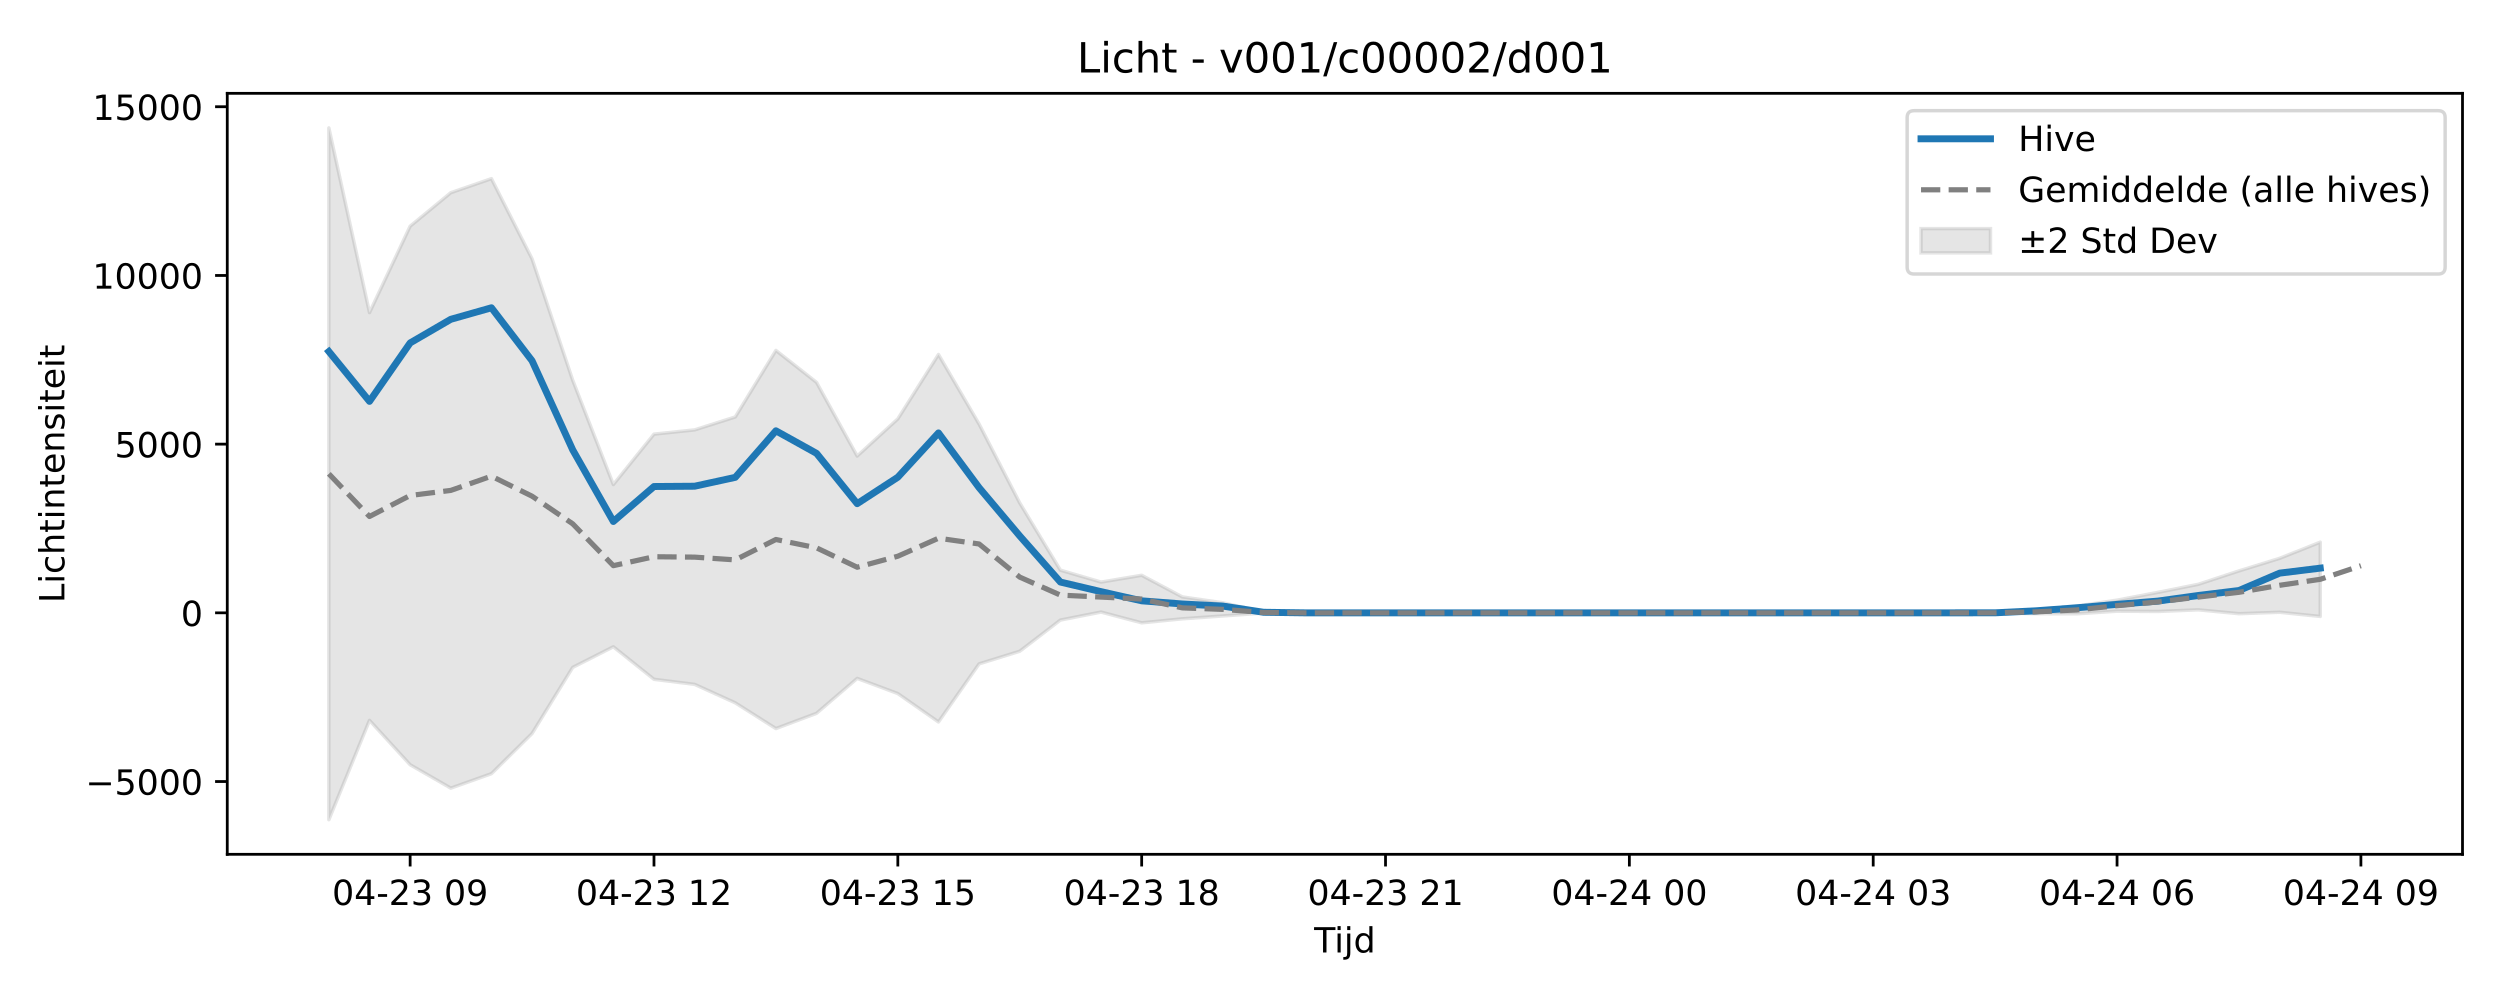
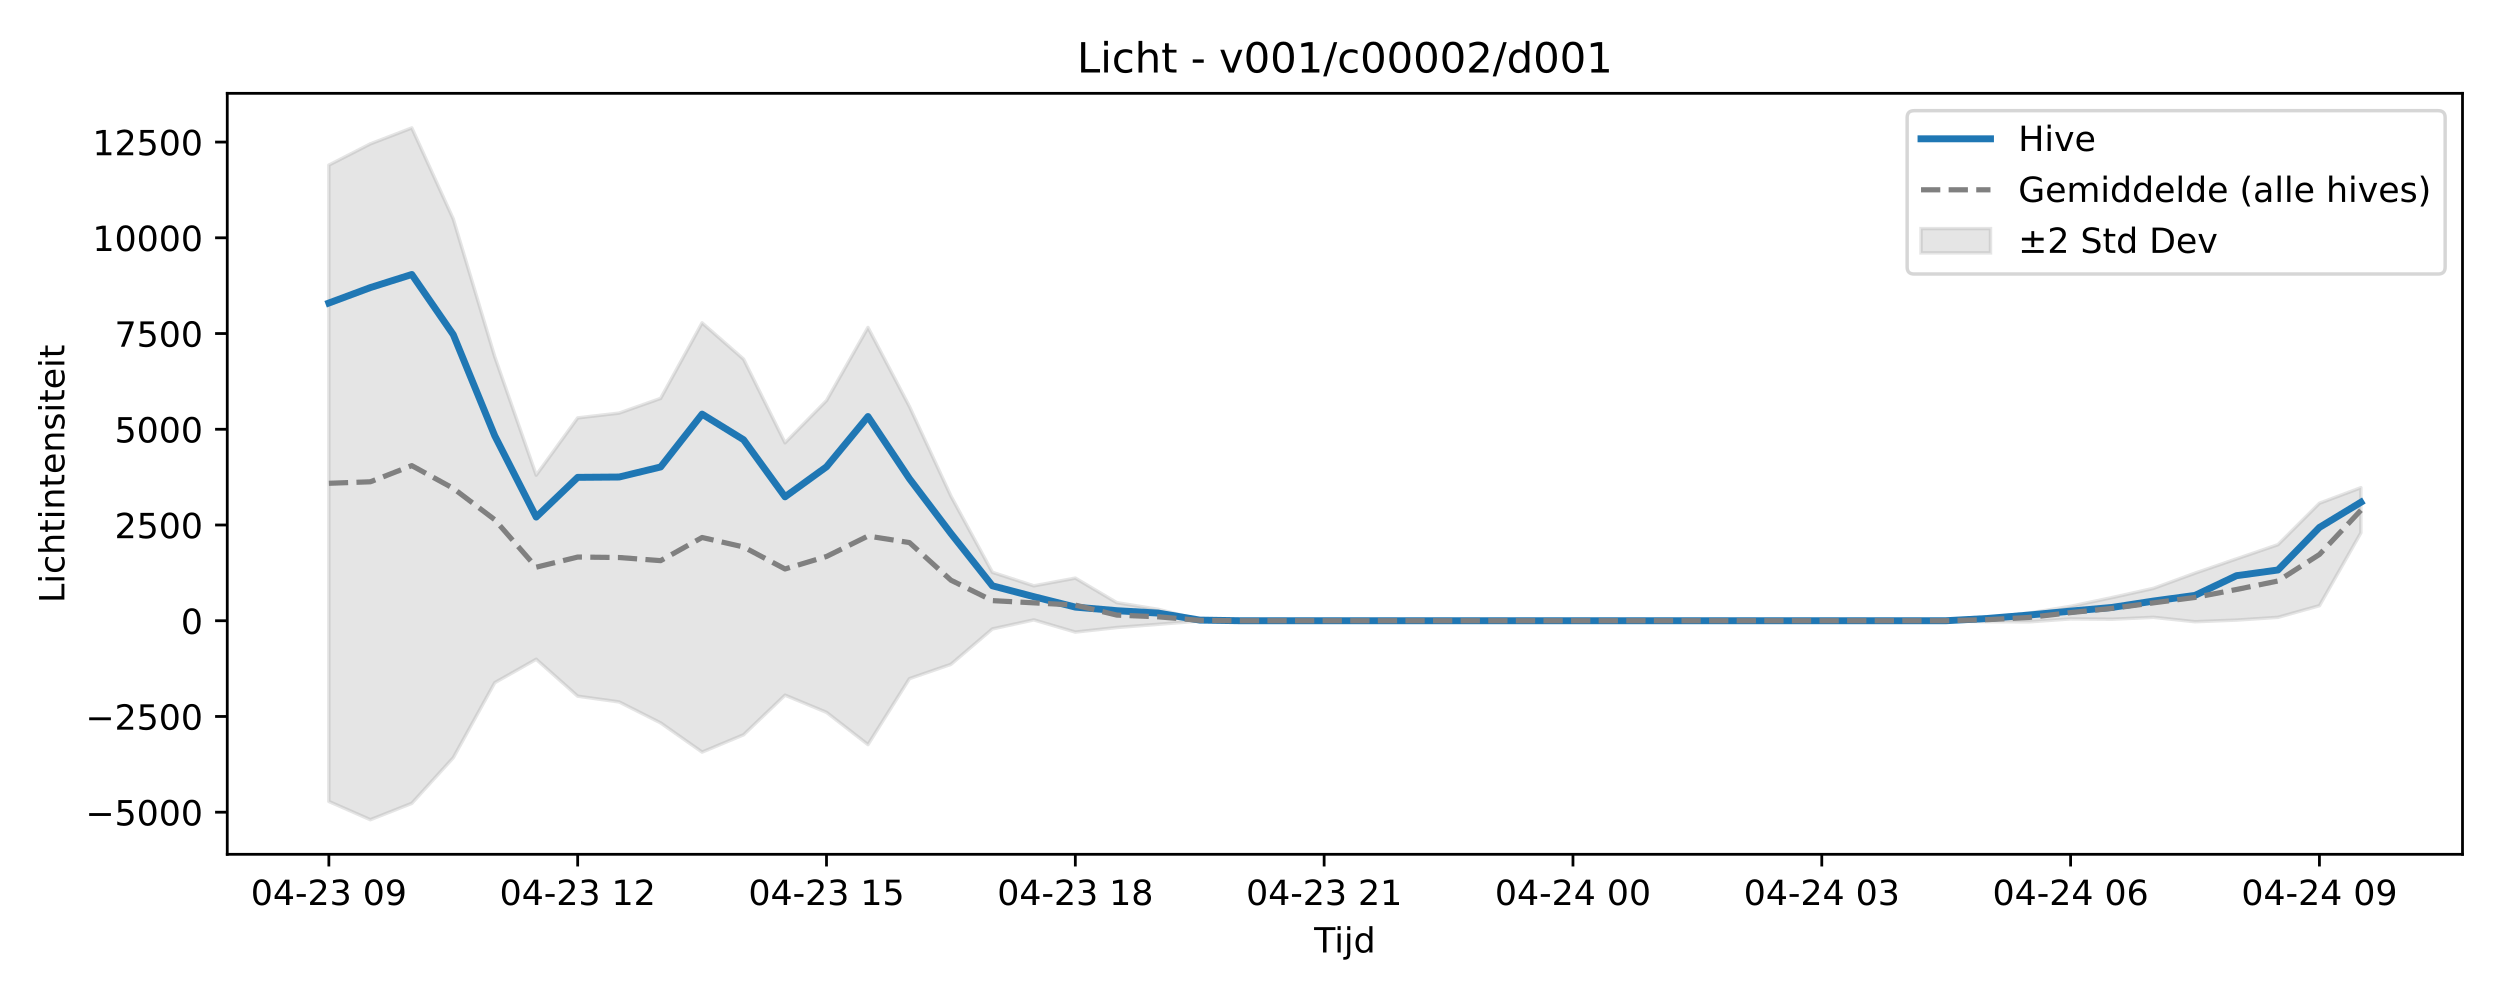
<svg xmlns="http://www.w3.org/2000/svg" xmlns:xlink="http://www.w3.org/1999/xlink" width="720pt" height="288pt" viewBox="0 0 720 288" version="1.1">
  <defs>
    <style type="text/css">*{stroke-linejoin: round; stroke-linecap: butt}</style>
  </defs>
  <g id="figure_1">
    <g id="patch_1">
      <path d="M 0 288  L 720 288  L 720 0  L 0 0  z " style="fill: #ffffff" />
    </g>
    <g id="axes_1">
      <g id="patch_2">
        <path d="M 65.45 246.04  L 709.2 246.04  L 709.2 26.88  L 65.45 26.88  z " style="fill: #ffffff" />
      </g>
      <g id="FillBetweenPolyCollection_1">
        <defs>
-           <path id="m4d428c2486" d="M 94.711 -251.158  L 94.711 -51.922  L 106.416 -80.536  L 118.12 -67.748  L 129.825 -61.015  L 141.53 -65.177  L 153.234 -76.749  L 164.939 -95.782  L 176.643 -101.728  L 188.348 -92.358  L 200.052 -90.897  L 211.757 -85.58  L 223.461 -78.174  L 235.166 -82.567  L 246.87 -92.62  L 258.575 -88.253  L 270.28 -80.075  L 281.984 -96.813  L 293.689 -100.443  L 305.393 -109.422  L 317.098 -111.722  L 328.802 -108.624  L 340.507 -109.78  L 352.211 -110.605  L 363.916 -111.427  L 375.62 -111.502  L 387.325 -111.502  L 399.03 -111.502  L 410.734 -111.502  L 422.439 -111.502  L 434.143 -111.502  L 445.848 -111.502  L 457.552 -111.502  L 469.257 -111.502  L 480.961 -111.502  L 492.666 -111.502  L 504.37 -111.502  L 516.075 -111.502  L 527.78 -111.502  L 539.484 -111.502  L 551.189 -111.502  L 562.893 -111.502  L 574.598 -111.488  L 586.302 -111.245  L 598.007 -111.216  L 609.711 -111.974  L 621.416 -111.889  L 633.12 -112.369  L 644.825 -111.251  L 656.53 -111.666  L 668.234 -110.459  L 668.234 -131.862  L 668.234 -131.862  L 656.53 -127.203  L 644.825 -123.579  L 633.12 -119.726  L 621.416 -117.389  L 609.711 -115.16  L 598.007 -113.452  L 586.302 -112.31  L 574.598 -111.538  L 562.893 -111.502  L 551.189 -111.502  L 539.484 -111.502  L 527.78 -111.502  L 516.075 -111.502  L 504.37 -111.502  L 492.666 -111.502  L 480.961 -111.502  L 469.257 -111.502  L 457.552 -111.502  L 445.848 -111.502  L 434.143 -111.502  L 422.439 -111.502  L 410.734 -111.502  L 399.03 -111.502  L 387.325 -111.502  L 375.62 -111.502  L 363.916 -111.773  L 352.211 -114.395  L 340.507 -116.093  L 328.802 -122.321  L 317.098 -120.363  L 305.393 -123.794  L 293.689 -143.143  L 281.984 -165.858  L 270.28 -185.913  L 258.575 -167.367  L 246.87 -156.656  L 235.166 -177.876  L 223.461 -187.079  L 211.757 -167.92  L 200.052 -164.195  L 188.348 -162.969  L 176.643 -148.45  L 164.939 -178.503  L 153.234 -213.445  L 141.53 -236.55  L 129.825 -232.506  L 118.12 -222.852  L 106.416 -197.965  L 94.711 -251.158  z " style="stroke: #808080; stroke-opacity: 0.2" />
+           <path id="md9d931f821" d="M 94.711 -240.447  L 94.711 -57.178  L 106.655 -51.922  L 118.598 -56.645  L 130.542 -69.78  L 142.485 -91.383  L 154.428 -98.131  L 166.372 -87.497  L 178.315 -85.838  L 190.259 -79.804  L 202.202 -71.398  L 214.146 -76.383  L 226.089 -87.794  L 238.032 -82.838  L 249.976 -73.555  L 261.919 -92.554  L 273.863 -96.673  L 285.806 -106.865  L 297.749 -109.475  L 309.693 -105.959  L 321.636 -107.27  L 333.58 -108.207  L 345.523 -109.14  L 357.466 -109.225  L 369.41 -109.225  L 381.353 -109.225  L 393.297 -109.225  L 405.24 -109.225  L 417.184 -109.225  L 429.127 -109.225  L 441.07 -109.225  L 453.014 -109.225  L 464.957 -109.225  L 476.901 -109.225  L 488.844 -109.225  L 500.787 -109.225  L 512.731 -109.225  L 524.674 -109.225  L 536.618 -109.225  L 548.561 -109.225  L 560.504 -109.21  L 572.448 -108.934  L 584.391 -108.901  L 596.335 -109.761  L 608.278 -109.665  L 620.222 -110.209  L 632.165 -108.941  L 644.108 -109.412  L 656.052 -110.211  L 667.995 -113.562  L 679.939 -134.564  L 679.939 -147.548  L 679.939 -147.548  L 667.995 -143.069  L 656.052 -131.138  L 644.108 -127.046  L 632.165 -122.933  L 620.222 -118.56  L 608.278 -115.908  L 596.335 -113.377  L 584.391 -111.439  L 572.448 -110.143  L 560.504 -109.266  L 548.561 -109.225  L 536.618 -109.225  L 524.674 -109.225  L 512.731 -109.225  L 500.787 -109.225  L 488.844 -109.225  L 476.901 -109.225  L 464.957 -109.225  L 453.014 -109.225  L 441.07 -109.225  L 429.127 -109.225  L 417.184 -109.225  L 405.24 -109.225  L 393.297 -109.225  L 381.353 -109.225  L 369.41 -109.225  L 357.466 -109.225  L 345.523 -109.533  L 333.58 -112.509  L 321.636 -114.437  L 309.693 -121.505  L 297.749 -119.283  L 285.806 -123.177  L 273.863 -145.139  L 261.919 -170.921  L 249.976 -193.685  L 238.032 -172.634  L 226.089 -160.476  L 214.146 -184.562  L 202.202 -195.007  L 190.259 -173.262  L 178.315 -169.033  L 166.372 -167.642  L 154.428 -151.162  L 142.485 -185.273  L 130.542 -224.934  L 118.598 -251.158  L 106.655 -246.569  L 94.711 -240.447  z " style="stroke: #808080; stroke-opacity: 0.2" />
        </defs>
-         <g clip-path="url(#p2f121d6488)">
-           <use xlink:href="#m4d428c2486" x="0" y="288" style="fill: #808080; fill-opacity: 0.2; stroke: #808080; stroke-opacity: 0.2" />
+         <g clip-path="url(#pba74702ab5)">
+           <use xlink:href="#md9d931f821" x="0" y="288" style="fill: #808080; fill-opacity: 0.2; stroke: #808080; stroke-opacity: 0.2" />
        </g>
      </g>
      <g id="matplotlib.axis_1">
        <g id="xtick_1">
          <g id="line2d_1">
            <defs>
-               <path id="mbdcbe20563" d="M 0 0  L 0 3.5  " style="stroke: #000000; stroke-width: 0.8" />
-             </defs>
-             <g>
-               <use xlink:href="#mbdcbe20563" x="118.12" y="246.04" style="stroke: #000000; stroke-width: 0.8" />
+               <path id="m880f5c2fbd" d="M 0 0  L 0 3.5  " style="stroke: #000000; stroke-width: 0.8" />
+             </defs>
+             <g>
+               <use xlink:href="#m880f5c2fbd" x="94.711" y="246.04" style="stroke: #000000; stroke-width: 0.8" />
            </g>
          </g>
          <g id="text_1">
-             <g transform="translate(95.63999 260.6384) scale(0.1 -0.1)">
+             <g transform="translate(72.2309 260.6384) scale(0.1 -0.1)">
              <defs>
                <path id="DejaVuSans-30" d="M 2034 4250  Q 1547 4250 1301 3770  Q 1056 3291 1056 2328  Q 1056 1369 1301 889  Q 1547 409 2034 409  Q 2525 409 2770 889  Q 3016 1369 3016 2328  Q 3016 3291 2770 3770  Q 2525 4250 2034 4250  z M 2034 4750  Q 2819 4750 3233 4129  Q 3647 3509 3647 2328  Q 3647 1150 3233 529  Q 2819 -91 2034 -91  Q 1250 -91 836 529  Q 422 1150 422 2328  Q 422 3509 836 4129  Q 1250 4750 2034 4750  z " transform="scale(0.015625)" />
                <path id="DejaVuSans-34" d="M 2419 4116  L 825 1625  L 2419 1625  L 2419 4116  z M 2253 4666  L 3047 4666  L 3047 1625  L 3713 1625  L 3713 1100  L 3047 1100  L 3047 0  L 2419 0  L 2419 1100  L 313 1100  L 313 1709  L 2253 4666  z " transform="scale(0.015625)" />
                <path id="DejaVuSans-2d" d="M 313 2009  L 1997 2009  L 1997 1497  L 313 1497  L 313 2009  z " transform="scale(0.015625)" />
                <path id="DejaVuSans-32" d="M 1228 531  L 3431 531  L 3431 0  L 469 0  L 469 531  Q 828 903 1448 1529  Q 2069 2156 2228 2338  Q 2531 2678 2651 2914  Q 2772 3150 2772 3378  Q 2772 3750 2511 3984  Q 2250 4219 1831 4219  Q 1534 4219 1204 4116  Q 875 4013 500 3803  L 500 4441  Q 881 4594 1212 4672  Q 1544 4750 1819 4750  Q 2544 4750 2975 4387  Q 3406 4025 3406 3419  Q 3406 3131 3298 2873  Q 3191 2616 2906 2266  Q 2828 2175 2409 1742  Q 1991 1309 1228 531  z " transform="scale(0.015625)" />
                <path id="DejaVuSans-33" d="M 2597 2516  Q 3050 2419 3304 2112  Q 3559 1806 3559 1356  Q 3559 666 3084 287  Q 2609 -91 1734 -91  Q 1441 -91 1130 -33  Q 819 25 488 141  L 488 750  Q 750 597 1062 519  Q 1375 441 1716 441  Q 2309 441 2620 675  Q 2931 909 2931 1356  Q 2931 1769 2642 2001  Q 2353 2234 1838 2234  L 1294 2234  L 1294 2753  L 1863 2753  Q 2328 2753 2575 2939  Q 2822 3125 2822 3475  Q 2822 3834 2567 4026  Q 2313 4219 1838 4219  Q 1578 4219 1281 4162  Q 984 4106 628 3988  L 628 4550  Q 988 4650 1302 4700  Q 1616 4750 1894 4750  Q 2613 4750 3031 4423  Q 3450 4097 3450 3541  Q 3450 3153 3228 2886  Q 3006 2619 2597 2516  z " transform="scale(0.015625)" />
                <path id="DejaVuSans-20" transform="scale(0.015625)" />
                <path id="DejaVuSans-39" d="M 703 97  L 703 672  Q 941 559 1184 500  Q 1428 441 1663 441  Q 2288 441 2617 861  Q 2947 1281 2994 2138  Q 2813 1869 2534 1725  Q 2256 1581 1919 1581  Q 1219 1581 811 2004  Q 403 2428 403 3163  Q 403 3881 828 4315  Q 1253 4750 1959 4750  Q 2769 4750 3195 4129  Q 3622 3509 3622 2328  Q 3622 1225 3098 567  Q 2575 -91 1691 -91  Q 1453 -91 1209 -44  Q 966 3 703 97  z M 1959 2075  Q 2384 2075 2632 2365  Q 2881 2656 2881 3163  Q 2881 3666 2632 3958  Q 2384 4250 1959 4250  Q 1534 4250 1286 3958  Q 1038 3666 1038 3163  Q 1038 2656 1286 2365  Q 1534 2075 1959 2075  z " transform="scale(0.015625)" />
              </defs>
              <use xlink:href="#DejaVuSans-30" />
              <use xlink:href="#DejaVuSans-34" transform="translate(63.62305 0)" />
              <use xlink:href="#DejaVuSans-2d" transform="translate(127.2461 0)" />
              <use xlink:href="#DejaVuSans-32" transform="translate(163.3301 0)" />
              <use xlink:href="#DejaVuSans-33" transform="translate(226.9531 0)" />
              <use xlink:href="#DejaVuSans-20" transform="translate(290.5762 0)" />
              <use xlink:href="#DejaVuSans-30" transform="translate(322.3633 0)" />
              <use xlink:href="#DejaVuSans-39" transform="translate(385.9863 0)" />
            </g>
          </g>
        </g>
        <g id="xtick_2">
          <g id="line2d_2">
            <g>
-               <use xlink:href="#mbdcbe20563" x="188.348" y="246.04" style="stroke: #000000; stroke-width: 0.8" />
+               <use xlink:href="#m880f5c2fbd" x="166.372" y="246.04" style="stroke: #000000; stroke-width: 0.8" />
            </g>
          </g>
          <g id="text_2">
-             <g transform="translate(165.8673 260.6384) scale(0.1 -0.1)">
+             <g transform="translate(143.8914 260.6384) scale(0.1 -0.1)">
              <defs>
                <path id="DejaVuSans-31" d="M 794 531  L 1825 531  L 1825 4091  L 703 3866  L 703 4441  L 1819 4666  L 2450 4666  L 2450 531  L 3481 531  L 3481 0  L 794 0  L 794 531  z " transform="scale(0.015625)" />
              </defs>
              <use xlink:href="#DejaVuSans-30" />
              <use xlink:href="#DejaVuSans-34" transform="translate(63.62305 0)" />
              <use xlink:href="#DejaVuSans-2d" transform="translate(127.2461 0)" />
              <use xlink:href="#DejaVuSans-32" transform="translate(163.3301 0)" />
              <use xlink:href="#DejaVuSans-33" transform="translate(226.9531 0)" />
              <use xlink:href="#DejaVuSans-20" transform="translate(290.5762 0)" />
              <use xlink:href="#DejaVuSans-31" transform="translate(322.3633 0)" />
              <use xlink:href="#DejaVuSans-32" transform="translate(385.9863 0)" />
            </g>
          </g>
        </g>
        <g id="xtick_3">
          <g id="line2d_3">
            <g>
-               <use xlink:href="#mbdcbe20563" x="258.575" y="246.04" style="stroke: #000000; stroke-width: 0.8" />
+               <use xlink:href="#m880f5c2fbd" x="238.032" y="246.04" style="stroke: #000000; stroke-width: 0.8" />
            </g>
          </g>
          <g id="text_3">
-             <g transform="translate(236.0945 260.6384) scale(0.1 -0.1)">
+             <g transform="translate(215.5519 260.6384) scale(0.1 -0.1)">
              <defs>
                <path id="DejaVuSans-35" d="M 691 4666  L 3169 4666  L 3169 4134  L 1269 4134  L 1269 2991  Q 1406 3038 1543 3061  Q 1681 3084 1819 3084  Q 2600 3084 3056 2656  Q 3513 2228 3513 1497  Q 3513 744 3044 326  Q 2575 -91 1722 -91  Q 1428 -91 1123 -41  Q 819 9 494 109  L 494 744  Q 775 591 1075 516  Q 1375 441 1709 441  Q 2250 441 2565 725  Q 2881 1009 2881 1497  Q 2881 1984 2565 2268  Q 2250 2553 1709 2553  Q 1456 2553 1204 2497  Q 953 2441 691 2322  L 691 4666  z " transform="scale(0.015625)" />
              </defs>
              <use xlink:href="#DejaVuSans-30" />
              <use xlink:href="#DejaVuSans-34" transform="translate(63.62305 0)" />
              <use xlink:href="#DejaVuSans-2d" transform="translate(127.2461 0)" />
              <use xlink:href="#DejaVuSans-32" transform="translate(163.3301 0)" />
              <use xlink:href="#DejaVuSans-33" transform="translate(226.9531 0)" />
              <use xlink:href="#DejaVuSans-20" transform="translate(290.5762 0)" />
              <use xlink:href="#DejaVuSans-31" transform="translate(322.3633 0)" />
              <use xlink:href="#DejaVuSans-35" transform="translate(385.9863 0)" />
            </g>
          </g>
        </g>
        <g id="xtick_4">
          <g id="line2d_4">
            <g>
-               <use xlink:href="#mbdcbe20563" x="328.802" y="246.04" style="stroke: #000000; stroke-width: 0.8" />
+               <use xlink:href="#m880f5c2fbd" x="309.693" y="246.04" style="stroke: #000000; stroke-width: 0.8" />
            </g>
          </g>
          <g id="text_4">
-             <g transform="translate(306.3218 260.6384) scale(0.1 -0.1)">
+             <g transform="translate(287.2123 260.6384) scale(0.1 -0.1)">
              <defs>
                <path id="DejaVuSans-38" d="M 2034 2216  Q 1584 2216 1326 1975  Q 1069 1734 1069 1313  Q 1069 891 1326 650  Q 1584 409 2034 409  Q 2484 409 2743 651  Q 3003 894 3003 1313  Q 3003 1734 2745 1975  Q 2488 2216 2034 2216  z M 1403 2484  Q 997 2584 770 2862  Q 544 3141 544 3541  Q 544 4100 942 4425  Q 1341 4750 2034 4750  Q 2731 4750 3128 4425  Q 3525 4100 3525 3541  Q 3525 3141 3298 2862  Q 3072 2584 2669 2484  Q 3125 2378 3379 2068  Q 3634 1759 3634 1313  Q 3634 634 3220 271  Q 2806 -91 2034 -91  Q 1263 -91 848 271  Q 434 634 434 1313  Q 434 1759 690 2068  Q 947 2378 1403 2484  z M 1172 3481  Q 1172 3119 1398 2916  Q 1625 2713 2034 2713  Q 2441 2713 2670 2916  Q 2900 3119 2900 3481  Q 2900 3844 2670 4047  Q 2441 4250 2034 4250  Q 1625 4250 1398 4047  Q 1172 3844 1172 3481  z " transform="scale(0.015625)" />
              </defs>
              <use xlink:href="#DejaVuSans-30" />
              <use xlink:href="#DejaVuSans-34" transform="translate(63.62305 0)" />
              <use xlink:href="#DejaVuSans-2d" transform="translate(127.2461 0)" />
              <use xlink:href="#DejaVuSans-32" transform="translate(163.3301 0)" />
              <use xlink:href="#DejaVuSans-33" transform="translate(226.9531 0)" />
              <use xlink:href="#DejaVuSans-20" transform="translate(290.5762 0)" />
              <use xlink:href="#DejaVuSans-31" transform="translate(322.3633 0)" />
              <use xlink:href="#DejaVuSans-38" transform="translate(385.9863 0)" />
            </g>
          </g>
        </g>
        <g id="xtick_5">
          <g id="line2d_5">
            <g>
-               <use xlink:href="#mbdcbe20563" x="399.03" y="246.04" style="stroke: #000000; stroke-width: 0.8" />
+               <use xlink:href="#m880f5c2fbd" x="381.353" y="246.04" style="stroke: #000000; stroke-width: 0.8" />
            </g>
          </g>
          <g id="text_5">
-             <g transform="translate(376.5491 260.6384) scale(0.1 -0.1)">
+             <g transform="translate(358.8728 260.6384) scale(0.1 -0.1)">
              <use xlink:href="#DejaVuSans-30" />
              <use xlink:href="#DejaVuSans-34" transform="translate(63.62305 0)" />
              <use xlink:href="#DejaVuSans-2d" transform="translate(127.2461 0)" />
              <use xlink:href="#DejaVuSans-32" transform="translate(163.3301 0)" />
              <use xlink:href="#DejaVuSans-33" transform="translate(226.9531 0)" />
              <use xlink:href="#DejaVuSans-20" transform="translate(290.5762 0)" />
              <use xlink:href="#DejaVuSans-32" transform="translate(322.3633 0)" />
              <use xlink:href="#DejaVuSans-31" transform="translate(385.9863 0)" />
            </g>
          </g>
        </g>
        <g id="xtick_6">
          <g id="line2d_6">
            <g>
-               <use xlink:href="#mbdcbe20563" x="469.257" y="246.04" style="stroke: #000000; stroke-width: 0.8" />
+               <use xlink:href="#m880f5c2fbd" x="453.014" y="246.04" style="stroke: #000000; stroke-width: 0.8" />
            </g>
          </g>
          <g id="text_6">
-             <g transform="translate(446.7763 260.6384) scale(0.1 -0.1)">
+             <g transform="translate(430.5333 260.6384) scale(0.1 -0.1)">
              <use xlink:href="#DejaVuSans-30" />
              <use xlink:href="#DejaVuSans-34" transform="translate(63.62305 0)" />
              <use xlink:href="#DejaVuSans-2d" transform="translate(127.2461 0)" />
              <use xlink:href="#DejaVuSans-32" transform="translate(163.3301 0)" />
              <use xlink:href="#DejaVuSans-34" transform="translate(226.9531 0)" />
              <use xlink:href="#DejaVuSans-20" transform="translate(290.5762 0)" />
              <use xlink:href="#DejaVuSans-30" transform="translate(322.3633 0)" />
              <use xlink:href="#DejaVuSans-30" transform="translate(385.9863 0)" />
            </g>
          </g>
        </g>
        <g id="xtick_7">
          <g id="line2d_7">
            <g>
-               <use xlink:href="#mbdcbe20563" x="539.484" y="246.04" style="stroke: #000000; stroke-width: 0.8" />
+               <use xlink:href="#m880f5c2fbd" x="524.674" y="246.04" style="stroke: #000000; stroke-width: 0.8" />
            </g>
          </g>
          <g id="text_7">
-             <g transform="translate(517.0036 260.6384) scale(0.1 -0.1)">
+             <g transform="translate(502.1938 260.6384) scale(0.1 -0.1)">
              <use xlink:href="#DejaVuSans-30" />
              <use xlink:href="#DejaVuSans-34" transform="translate(63.62305 0)" />
              <use xlink:href="#DejaVuSans-2d" transform="translate(127.2461 0)" />
              <use xlink:href="#DejaVuSans-32" transform="translate(163.3301 0)" />
              <use xlink:href="#DejaVuSans-34" transform="translate(226.9531 0)" />
              <use xlink:href="#DejaVuSans-20" transform="translate(290.5762 0)" />
              <use xlink:href="#DejaVuSans-30" transform="translate(322.3633 0)" />
              <use xlink:href="#DejaVuSans-33" transform="translate(385.9863 0)" />
            </g>
          </g>
        </g>
        <g id="xtick_8">
          <g id="line2d_8">
            <g>
-               <use xlink:href="#mbdcbe20563" x="609.711" y="246.04" style="stroke: #000000; stroke-width: 0.8" />
+               <use xlink:href="#m880f5c2fbd" x="596.335" y="246.04" style="stroke: #000000; stroke-width: 0.8" />
            </g>
          </g>
          <g id="text_8">
-             <g transform="translate(587.2309 260.6384) scale(0.1 -0.1)">
+             <g transform="translate(573.8543 260.6384) scale(0.1 -0.1)">
              <defs>
                <path id="DejaVuSans-36" d="M 2113 2584  Q 1688 2584 1439 2293  Q 1191 2003 1191 1497  Q 1191 994 1439 701  Q 1688 409 2113 409  Q 2538 409 2786 701  Q 3034 994 3034 1497  Q 3034 2003 2786 2293  Q 2538 2584 2113 2584  z M 3366 4563  L 3366 3988  Q 3128 4100 2886 4159  Q 2644 4219 2406 4219  Q 1781 4219 1451 3797  Q 1122 3375 1075 2522  Q 1259 2794 1537 2939  Q 1816 3084 2150 3084  Q 2853 3084 3261 2657  Q 3669 2231 3669 1497  Q 3669 778 3244 343  Q 2819 -91 2113 -91  Q 1303 -91 875 529  Q 447 1150 447 2328  Q 447 3434 972 4092  Q 1497 4750 2381 4750  Q 2619 4750 2861 4703  Q 3103 4656 3366 4563  z " transform="scale(0.015625)" />
              </defs>
              <use xlink:href="#DejaVuSans-30" />
              <use xlink:href="#DejaVuSans-34" transform="translate(63.62305 0)" />
              <use xlink:href="#DejaVuSans-2d" transform="translate(127.2461 0)" />
              <use xlink:href="#DejaVuSans-32" transform="translate(163.3301 0)" />
              <use xlink:href="#DejaVuSans-34" transform="translate(226.9531 0)" />
              <use xlink:href="#DejaVuSans-20" transform="translate(290.5762 0)" />
              <use xlink:href="#DejaVuSans-30" transform="translate(322.3633 0)" />
              <use xlink:href="#DejaVuSans-36" transform="translate(385.9863 0)" />
            </g>
          </g>
        </g>
        <g id="xtick_9">
          <g id="line2d_9">
            <g>
-               <use xlink:href="#mbdcbe20563" x="679.939" y="246.04" style="stroke: #000000; stroke-width: 0.8" />
+               <use xlink:href="#m880f5c2fbd" x="667.995" y="246.04" style="stroke: #000000; stroke-width: 0.8" />
            </g>
          </g>
          <g id="text_9">
-             <g transform="translate(657.4582 260.6384) scale(0.1 -0.1)">
+             <g transform="translate(645.5148 260.6384) scale(0.1 -0.1)">
              <use xlink:href="#DejaVuSans-30" />
              <use xlink:href="#DejaVuSans-34" transform="translate(63.62305 0)" />
              <use xlink:href="#DejaVuSans-2d" transform="translate(127.2461 0)" />
              <use xlink:href="#DejaVuSans-32" transform="translate(163.3301 0)" />
              <use xlink:href="#DejaVuSans-34" transform="translate(226.9531 0)" />
              <use xlink:href="#DejaVuSans-20" transform="translate(290.5762 0)" />
              <use xlink:href="#DejaVuSans-30" transform="translate(322.3633 0)" />
              <use xlink:href="#DejaVuSans-39" transform="translate(385.9863 0)" />
            </g>
          </g>
        </g>
        <g id="text_10">
          <g transform="translate(378.475 274.3166) scale(0.1 -0.1)">
            <defs>
              <path id="DejaVuSans-54" d="M -19 4666  L 3928 4666  L 3928 4134  L 2272 4134  L 2272 0  L 1638 0  L 1638 4134  L -19 4134  L -19 4666  z " transform="scale(0.015625)" />
              <path id="DejaVuSans-69" d="M 603 3500  L 1178 3500  L 1178 0  L 603 0  L 603 3500  z M 603 4863  L 1178 4863  L 1178 4134  L 603 4134  L 603 4863  z " transform="scale(0.015625)" />
              <path id="DejaVuSans-6a" d="M 603 3500  L 1178 3500  L 1178 -63  Q 1178 -731 923 -1031  Q 669 -1331 103 -1331  L -116 -1331  L -116 -844  L 38 -844  Q 366 -844 484 -692  Q 603 -541 603 -63  L 603 3500  z M 603 4863  L 1178 4863  L 1178 4134  L 603 4134  L 603 4863  z " transform="scale(0.015625)" />
              <path id="DejaVuSans-64" d="M 2906 2969  L 2906 4863  L 3481 4863  L 3481 0  L 2906 0  L 2906 525  Q 2725 213 2448 61  Q 2172 -91 1784 -91  Q 1150 -91 751 415  Q 353 922 353 1747  Q 353 2572 751 3078  Q 1150 3584 1784 3584  Q 2172 3584 2448 3432  Q 2725 3281 2906 2969  z M 947 1747  Q 947 1113 1208 752  Q 1469 391 1925 391  Q 2381 391 2643 752  Q 2906 1113 2906 1747  Q 2906 2381 2643 2742  Q 2381 3103 1925 3103  Q 1469 3103 1208 2742  Q 947 2381 947 1747  z " transform="scale(0.015625)" />
            </defs>
            <use xlink:href="#DejaVuSans-54" />
            <use xlink:href="#DejaVuSans-69" transform="translate(57.95898 0)" />
            <use xlink:href="#DejaVuSans-6a" transform="translate(85.74219 0)" />
            <use xlink:href="#DejaVuSans-64" transform="translate(113.5254 0)" />
          </g>
        </g>
      </g>
      <g id="matplotlib.axis_2">
        <g id="ytick_1">
          <g id="line2d_10">
            <defs>
-               <path id="m14e5604bc3" d="M 0 0  L -3.5 0  " style="stroke: #000000; stroke-width: 0.8" />
-             </defs>
-             <g>
-               <use xlink:href="#m14e5604bc3" x="65.45" y="225.083" style="stroke: #000000; stroke-width: 0.8" />
+               <path id="me4f932411f" d="M 0 0  L -3.5 0  " style="stroke: #000000; stroke-width: 0.8" />
+             </defs>
+             <g>
+               <use xlink:href="#me4f932411f" x="65.45" y="233.92" style="stroke: #000000; stroke-width: 0.8" />
            </g>
          </g>
          <g id="text_11">
-             <g transform="translate(24.62031 228.8824) scale(0.1 -0.1)">
+             <g transform="translate(24.62031 237.7193) scale(0.1 -0.1)">
              <defs>
                <path id="DejaVuSans-2212" d="M 678 2272  L 4684 2272  L 4684 1741  L 678 1741  L 678 2272  z " transform="scale(0.015625)" />
              </defs>
              <use xlink:href="#DejaVuSans-2212" />
              <use xlink:href="#DejaVuSans-35" transform="translate(83.78906 0)" />
              <use xlink:href="#DejaVuSans-30" transform="translate(147.4121 0)" />
              <use xlink:href="#DejaVuSans-30" transform="translate(211.0352 0)" />
              <use xlink:href="#DejaVuSans-30" transform="translate(274.6582 0)" />
            </g>
          </g>
        </g>
        <g id="ytick_2">
          <g id="line2d_11">
            <g>
-               <use xlink:href="#m14e5604bc3" x="65.45" y="176.498" style="stroke: #000000; stroke-width: 0.8" />
+               <use xlink:href="#me4f932411f" x="65.45" y="206.347" style="stroke: #000000; stroke-width: 0.8" />
            </g>
          </g>
          <g id="text_12">
-             <g transform="translate(52.0875 180.2973) scale(0.1 -0.1)">
-               <use xlink:href="#DejaVuSans-30" />
+             <g transform="translate(24.62031 210.1465) scale(0.1 -0.1)">
+               <use xlink:href="#DejaVuSans-2212" />
+               <use xlink:href="#DejaVuSans-32" transform="translate(83.78906 0)" />
+               <use xlink:href="#DejaVuSans-35" transform="translate(147.4121 0)" />
+               <use xlink:href="#DejaVuSans-30" transform="translate(211.0352 0)" />
+               <use xlink:href="#DejaVuSans-30" transform="translate(274.6582 0)" />
            </g>
          </g>
        </g>
        <g id="ytick_3">
          <g id="line2d_12">
            <g>
-               <use xlink:href="#m14e5604bc3" x="65.45" y="127.913" style="stroke: #000000; stroke-width: 0.8" />
+               <use xlink:href="#me4f932411f" x="65.45" y="178.775" style="stroke: #000000; stroke-width: 0.8" />
            </g>
          </g>
          <g id="text_13">
-             <g transform="translate(33 131.7121) scale(0.1 -0.1)">
+             <g transform="translate(52.0875 182.5737) scale(0.1 -0.1)">
+               <use xlink:href="#DejaVuSans-30" />
+             </g>
+           </g>
+         </g>
+         <g id="ytick_4">
+           <g id="line2d_13">
+             <g>
+               <use xlink:href="#me4f932411f" x="65.45" y="151.202" style="stroke: #000000; stroke-width: 0.8" />
+             </g>
+           </g>
+           <g id="text_14">
+             <g transform="translate(33 155.001) scale(0.1 -0.1)">
+               <use xlink:href="#DejaVuSans-32" />
+               <use xlink:href="#DejaVuSans-35" transform="translate(63.62305 0)" />
+               <use xlink:href="#DejaVuSans-30" transform="translate(127.2461 0)" />
+               <use xlink:href="#DejaVuSans-30" transform="translate(190.8691 0)" />
+             </g>
+           </g>
+         </g>
+         <g id="ytick_5">
+           <g id="line2d_14">
+             <g>
+               <use xlink:href="#me4f932411f" x="65.45" y="123.629" style="stroke: #000000; stroke-width: 0.8" />
+             </g>
+           </g>
+           <g id="text_15">
+             <g transform="translate(33 127.4282) scale(0.1 -0.1)">
              <use xlink:href="#DejaVuSans-35" />
              <use xlink:href="#DejaVuSans-30" transform="translate(63.62305 0)" />
              <use xlink:href="#DejaVuSans-30" transform="translate(127.2461 0)" />
              <use xlink:href="#DejaVuSans-30" transform="translate(190.8691 0)" />
            </g>
          </g>
        </g>
-         <g id="ytick_4">
-           <g id="line2d_13">
-             <g>
-               <use xlink:href="#m14e5604bc3" x="65.45" y="79.328" style="stroke: #000000; stroke-width: 0.8" />
-             </g>
-           </g>
-           <g id="text_14">
-             <g transform="translate(26.6375 83.12697) scale(0.1 -0.1)">
+         <g id="ytick_6">
+           <g id="line2d_15">
+             <g>
+               <use xlink:href="#me4f932411f" x="65.45" y="96.056" style="stroke: #000000; stroke-width: 0.8" />
+             </g>
+           </g>
+           <g id="text_16">
+             <g transform="translate(33 99.85543) scale(0.1 -0.1)">
+               <defs>
+                 <path id="DejaVuSans-37" d="M 525 4666  L 3525 4666  L 3525 4397  L 1831 0  L 1172 0  L 2766 4134  L 525 4134  L 525 4666  z " transform="scale(0.015625)" />
+               </defs>
+               <use xlink:href="#DejaVuSans-37" />
+               <use xlink:href="#DejaVuSans-35" transform="translate(63.62305 0)" />
+               <use xlink:href="#DejaVuSans-30" transform="translate(127.2461 0)" />
+               <use xlink:href="#DejaVuSans-30" transform="translate(190.8691 0)" />
+             </g>
+           </g>
+         </g>
+         <g id="ytick_7">
+           <g id="line2d_16">
+             <g>
+               <use xlink:href="#me4f932411f" x="65.45" y="68.483" style="stroke: #000000; stroke-width: 0.8" />
+             </g>
+           </g>
+           <g id="text_17">
+             <g transform="translate(26.6375 72.28266) scale(0.1 -0.1)">
              <use xlink:href="#DejaVuSans-31" />
              <use xlink:href="#DejaVuSans-30" transform="translate(63.62305 0)" />
              <use xlink:href="#DejaVuSans-30" transform="translate(127.2461 0)" />
              <use xlink:href="#DejaVuSans-30" transform="translate(190.8691 0)" />
              <use xlink:href="#DejaVuSans-30" transform="translate(254.4922 0)" />
            </g>
          </g>
        </g>
-         <g id="ytick_5">
-           <g id="line2d_14">
-             <g>
-               <use xlink:href="#m14e5604bc3" x="65.45" y="30.743" style="stroke: #000000; stroke-width: 0.8" />
-             </g>
-           </g>
-           <g id="text_15">
-             <g transform="translate(26.6375 34.54182) scale(0.1 -0.1)">
+         <g id="ytick_8">
+           <g id="line2d_17">
+             <g>
+               <use xlink:href="#me4f932411f" x="65.45" y="40.911" style="stroke: #000000; stroke-width: 0.8" />
+             </g>
+           </g>
+           <g id="text_18">
+             <g transform="translate(26.6375 44.70989) scale(0.1 -0.1)">
              <use xlink:href="#DejaVuSans-31" />
-               <use xlink:href="#DejaVuSans-35" transform="translate(63.62305 0)" />
-               <use xlink:href="#DejaVuSans-30" transform="translate(127.2461 0)" />
+               <use xlink:href="#DejaVuSans-32" transform="translate(63.62305 0)" />
+               <use xlink:href="#DejaVuSans-35" transform="translate(127.2461 0)" />
              <use xlink:href="#DejaVuSans-30" transform="translate(190.8691 0)" />
              <use xlink:href="#DejaVuSans-30" transform="translate(254.4922 0)" />
            </g>
          </g>
        </g>
-         <g id="text_16">
+         <g id="text_19">
          <g transform="translate(18.54062 173.6561) rotate(-90) scale(0.1 -0.1)">
            <defs>
              <path id="DejaVuSans-4c" d="M 628 4666  L 1259 4666  L 1259 531  L 3531 531  L 3531 0  L 628 0  L 628 4666  z " transform="scale(0.015625)" />
              <path id="DejaVuSans-63" d="M 3122 3366  L 3122 2828  Q 2878 2963 2633 3030  Q 2388 3097 2138 3097  Q 1578 3097 1268 2742  Q 959 2388 959 1747  Q 959 1106 1268 751  Q 1578 397 2138 397  Q 2388 397 2633 464  Q 2878 531 3122 666  L 3122 134  Q 2881 22 2623 -34  Q 2366 -91 2075 -91  Q 1284 -91 818 406  Q 353 903 353 1747  Q 353 2603 823 3093  Q 1294 3584 2113 3584  Q 2378 3584 2631 3529  Q 2884 3475 3122 3366  z " transform="scale(0.015625)" />
              <path id="DejaVuSans-68" d="M 3513 2113  L 3513 0  L 2938 0  L 2938 2094  Q 2938 2591 2744 2837  Q 2550 3084 2163 3084  Q 1697 3084 1428 2787  Q 1159 2491 1159 1978  L 1159 0  L 581 0  L 581 4863  L 1159 4863  L 1159 2956  Q 1366 3272 1645 3428  Q 1925 3584 2291 3584  Q 2894 3584 3203 3211  Q 3513 2838 3513 2113  z " transform="scale(0.015625)" />
              <path id="DejaVuSans-74" d="M 1172 4494  L 1172 3500  L 2356 3500  L 2356 3053  L 1172 3053  L 1172 1153  Q 1172 725 1289 603  Q 1406 481 1766 481  L 2356 481  L 2356 0  L 1766 0  Q 1100 0 847 248  Q 594 497 594 1153  L 594 3053  L 172 3053  L 172 3500  L 594 3500  L 594 4494  L 1172 4494  z " transform="scale(0.015625)" />
              <path id="DejaVuSans-6e" d="M 3513 2113  L 3513 0  L 2938 0  L 2938 2094  Q 2938 2591 2744 2837  Q 2550 3084 2163 3084  Q 1697 3084 1428 2787  Q 1159 2491 1159 1978  L 1159 0  L 581 0  L 581 3500  L 1159 3500  L 1159 2956  Q 1366 3272 1645 3428  Q 1925 3584 2291 3584  Q 2894 3584 3203 3211  Q 3513 2838 3513 2113  z " transform="scale(0.015625)" />
              <path id="DejaVuSans-65" d="M 3597 1894  L 3597 1613  L 953 1613  Q 991 1019 1311 708  Q 1631 397 2203 397  Q 2534 397 2845 478  Q 3156 559 3463 722  L 3463 178  Q 3153 47 2828 -22  Q 2503 -91 2169 -91  Q 1331 -91 842 396  Q 353 884 353 1716  Q 353 2575 817 3079  Q 1281 3584 2069 3584  Q 2775 3584 3186 3129  Q 3597 2675 3597 1894  z M 3022 2063  Q 3016 2534 2758 2815  Q 2500 3097 2075 3097  Q 1594 3097 1305 2825  Q 1016 2553 972 2059  L 3022 2063  z " transform="scale(0.015625)" />
              <path id="DejaVuSans-73" d="M 2834 3397  L 2834 2853  Q 2591 2978 2328 3040  Q 2066 3103 1784 3103  Q 1356 3103 1142 2972  Q 928 2841 928 2578  Q 928 2378 1081 2264  Q 1234 2150 1697 2047  L 1894 2003  Q 2506 1872 2764 1633  Q 3022 1394 3022 966  Q 3022 478 2636 193  Q 2250 -91 1575 -91  Q 1294 -91 989 -36  Q 684 19 347 128  L 347 722  Q 666 556 975 473  Q 1284 391 1588 391  Q 1994 391 2212 530  Q 2431 669 2431 922  Q 2431 1156 2273 1281  Q 2116 1406 1581 1522  L 1381 1569  Q 847 1681 609 1914  Q 372 2147 372 2553  Q 372 3047 722 3315  Q 1072 3584 1716 3584  Q 2034 3584 2315 3537  Q 2597 3491 2834 3397  z " transform="scale(0.015625)" />
            </defs>
            <use xlink:href="#DejaVuSans-4c" />
            <use xlink:href="#DejaVuSans-69" transform="translate(55.71289 0)" />
            <use xlink:href="#DejaVuSans-63" transform="translate(83.49609 0)" />
            <use xlink:href="#DejaVuSans-68" transform="translate(138.4766 0)" />
            <use xlink:href="#DejaVuSans-74" transform="translate(201.8555 0)" />
            <use xlink:href="#DejaVuSans-69" transform="translate(241.0645 0)" />
            <use xlink:href="#DejaVuSans-6e" transform="translate(268.8477 0)" />
            <use xlink:href="#DejaVuSans-74" transform="translate(332.2266 0)" />
            <use xlink:href="#DejaVuSans-65" transform="translate(371.4355 0)" />
            <use xlink:href="#DejaVuSans-6e" transform="translate(432.959 0)" />
            <use xlink:href="#DejaVuSans-73" transform="translate(496.3379 0)" />
            <use xlink:href="#DejaVuSans-69" transform="translate(548.4375 0)" />
            <use xlink:href="#DejaVuSans-74" transform="translate(576.2207 0)" />
            <use xlink:href="#DejaVuSans-65" transform="translate(615.4297 0)" />
            <use xlink:href="#DejaVuSans-69" transform="translate(676.9531 0)" />
            <use xlink:href="#DejaVuSans-74" transform="translate(704.7363 0)" />
          </g>
        </g>
      </g>
-       <g id="line2d_15">
-         <path d="M 94.711 101.24  L 106.416 115.593  L 118.12 98.762  L 129.825 91.96  L 141.53 88.64  L 153.234 103.904  L 164.939 129.562  L 176.643 150.189  L 188.348 140.116  L 200.052 140.03  L 211.757 137.48  L 223.461 124.072  L 235.166 130.566  L 246.87 145.055  L 258.575 137.436  L 270.28 124.685  L 281.984 140.456  L 293.689 154.351  L 305.393 167.631  L 317.098 170.392  L 328.802 173.035  L 340.507 173.947  L 352.211 174.555  L 363.916 176.334  L 375.62 176.498  L 387.325 176.498  L 399.03 176.498  L 410.734 176.498  L 422.439 176.498  L 434.143 176.498  L 445.848 176.498  L 457.552 176.498  L 469.257 176.498  L 480.961 176.498  L 492.666 176.498  L 504.37 176.498  L 516.075 176.498  L 527.78 176.498  L 539.484 176.498  L 551.189 176.498  L 562.893 176.498  L 574.598 176.49  L 586.302 175.915  L 598.007 175.049  L 609.711 174.055  L 621.416 173.119  L 633.12 171.497  L 644.825 170.066  L 656.53 165.065  L 668.234 163.62  " clip-path="url(#p2f121d6488)" style="fill: none; stroke: #1f77b4; stroke-width: 2; stroke-linecap: square" />
-       </g>
-       <g id="line2d_16">
-         <path d="M 94.711 136.46  L 106.416 148.749  L 118.12 142.7  L 129.825 141.239  L 141.53 137.137  L 153.234 142.903  L 164.939 150.858  L 176.643 162.911  L 188.348 160.336  L 200.052 160.454  L 211.757 161.25  L 223.461 155.373  L 235.166 157.779  L 246.87 163.362  L 258.575 160.19  L 270.28 155.006  L 281.984 156.665  L 293.689 166.207  L 305.393 171.392  L 317.098 171.958  L 328.802 172.528  L 340.507 175.063  L 352.211 175.5  L 363.916 176.4  L 375.62 176.498  L 387.325 176.498  L 399.03 176.498  L 410.734 176.498  L 422.439 176.498  L 434.143 176.498  L 445.848 176.498  L 457.552 176.498  L 469.257 176.498  L 480.961 176.498  L 492.666 176.498  L 504.37 176.498  L 516.075 176.498  L 527.78 176.498  L 539.484 176.498  L 551.189 176.498  L 562.893 176.498  L 574.598 176.487  L 586.302 176.222  L 598.007 175.666  L 609.711 174.433  L 621.416 173.361  L 633.12 171.953  L 644.825 170.585  L 656.53 168.565  L 668.234 166.84  L 679.939 162.935  " clip-path="url(#p2f121d6488)" style="fill: none; stroke-dasharray: 5.55,2.4; stroke-dashoffset: 0; stroke: #808080; stroke-width: 1.5" />
+       <g id="line2d_18">
+         <path d="M 94.711 87.269  L 106.655 82.821  L 118.598 79.053  L 130.542 96.378  L 142.485 125.501  L 154.428 148.913  L 166.372 137.479  L 178.315 137.382  L 190.259 134.488  L 202.202 119.27  L 214.146 126.641  L 226.089 143.086  L 238.032 134.438  L 249.976 119.965  L 261.919 137.865  L 273.863 153.637  L 285.806 168.71  L 297.749 171.844  L 309.693 174.844  L 321.636 175.879  L 333.58 176.569  L 345.523 178.588  L 357.466 178.775  L 369.41 178.775  L 381.353 178.775  L 393.297 178.775  L 405.24 178.775  L 417.184 178.775  L 429.127 178.775  L 441.07 178.775  L 453.014 178.775  L 464.957 178.775  L 476.901 178.775  L 488.844 178.775  L 500.787 178.775  L 512.731 178.775  L 524.674 178.775  L 536.618 178.775  L 548.561 178.775  L 560.504 178.765  L 572.448 178.113  L 584.391 177.129  L 596.335 176.002  L 608.278 174.939  L 620.222 173.098  L 632.165 171.474  L 644.108 165.797  L 656.052 164.158  L 667.995 151.9  L 679.939 144.649  " clip-path="url(#pba74702ab5)" style="fill: none; stroke: #1f77b4; stroke-width: 2; stroke-linecap: square" />
+       </g>
+       <g id="line2d_19">
+         <path d="M 94.711 139.188  L 106.655 138.755  L 118.598 134.098  L 130.542 140.643  L 142.485 149.672  L 154.428 163.353  L 166.372 160.43  L 178.315 160.564  L 190.259 161.467  L 202.202 154.798  L 214.146 157.527  L 226.089 163.865  L 238.032 160.264  L 249.976 154.38  L 261.919 156.263  L 273.863 167.094  L 285.806 172.979  L 297.749 173.621  L 309.693 174.268  L 321.636 177.146  L 333.58 177.642  L 345.523 178.663  L 357.466 178.775  L 369.41 178.775  L 381.353 178.775  L 393.297 178.775  L 405.24 178.775  L 417.184 178.775  L 429.127 178.775  L 441.07 178.775  L 453.014 178.775  L 464.957 178.775  L 476.901 178.775  L 488.844 178.775  L 500.787 178.775  L 512.731 178.775  L 524.674 178.775  L 536.618 178.775  L 548.561 178.775  L 560.504 178.762  L 572.448 178.462  L 584.391 177.83  L 596.335 176.431  L 608.278 175.214  L 620.222 173.615  L 632.165 172.063  L 644.108 169.771  L 656.052 167.326  L 667.995 159.685  L 679.939 146.944  " clip-path="url(#pba74702ab5)" style="fill: none; stroke-dasharray: 5.55,2.4; stroke-dashoffset: 0; stroke: #808080; stroke-width: 1.5" />
      </g>
      <g id="patch_3">
        <path d="M 65.45 246.04  L 65.45 26.88  " style="fill: none; stroke: #000000; stroke-width: 0.8; stroke-linejoin: miter; stroke-linecap: square" />
      </g>
      <g id="patch_4">
        <path d="M 709.2 246.04  L 709.2 26.88  " style="fill: none; stroke: #000000; stroke-width: 0.8; stroke-linejoin: miter; stroke-linecap: square" />
      </g>
      <g id="patch_5">
        <path d="M 65.45 246.04  L 709.2 246.04  " style="fill: none; stroke: #000000; stroke-width: 0.8; stroke-linejoin: miter; stroke-linecap: square" />
      </g>
      <g id="patch_6">
        <path d="M 65.45 26.88  L 709.2 26.88  " style="fill: none; stroke: #000000; stroke-width: 0.8; stroke-linejoin: miter; stroke-linecap: square" />
      </g>
-       <g id="text_17">
+       <g id="text_20">
        <g transform="translate(310.1884 20.88) scale(0.12 -0.12)">
          <defs>
            <path id="DejaVuSans-76" d="M 191 3500  L 800 3500  L 1894 563  L 2988 3500  L 3597 3500  L 2284 0  L 1503 0  L 191 3500  z " transform="scale(0.015625)" />
            <path id="DejaVuSans-2f" d="M 1625 4666  L 2156 4666  L 531 -594  L 0 -594  L 1625 4666  z " transform="scale(0.015625)" />
          </defs>
          <use xlink:href="#DejaVuSans-4c" />
          <use xlink:href="#DejaVuSans-69" transform="translate(55.71289 0)" />
          <use xlink:href="#DejaVuSans-63" transform="translate(83.49609 0)" />
          <use xlink:href="#DejaVuSans-68" transform="translate(138.4766 0)" />
          <use xlink:href="#DejaVuSans-74" transform="translate(201.8555 0)" />
          <use xlink:href="#DejaVuSans-20" transform="translate(241.0645 0)" />
          <use xlink:href="#DejaVuSans-2d" transform="translate(272.8516 0)" />
          <use xlink:href="#DejaVuSans-20" transform="translate(308.9355 0)" />
          <use xlink:href="#DejaVuSans-76" transform="translate(340.7227 0)" />
          <use xlink:href="#DejaVuSans-30" transform="translate(399.9023 0)" />
          <use xlink:href="#DejaVuSans-30" transform="translate(463.5254 0)" />
          <use xlink:href="#DejaVuSans-31" transform="translate(527.1484 0)" />
          <use xlink:href="#DejaVuSans-2f" transform="translate(590.7715 0)" />
          <use xlink:href="#DejaVuSans-63" transform="translate(624.4629 0)" />
          <use xlink:href="#DejaVuSans-30" transform="translate(679.4434 0)" />
          <use xlink:href="#DejaVuSans-30" transform="translate(743.0664 0)" />
          <use xlink:href="#DejaVuSans-30" transform="translate(806.6895 0)" />
          <use xlink:href="#DejaVuSans-30" transform="translate(870.3125 0)" />
          <use xlink:href="#DejaVuSans-32" transform="translate(933.9355 0)" />
          <use xlink:href="#DejaVuSans-2f" transform="translate(997.5586 0)" />
          <use xlink:href="#DejaVuSans-64" transform="translate(1031.25 0)" />
          <use xlink:href="#DejaVuSans-30" transform="translate(1094.727 0)" />
          <use xlink:href="#DejaVuSans-30" transform="translate(1158.35 0)" />
          <use xlink:href="#DejaVuSans-31" transform="translate(1221.973 0)" />
        </g>
      </g>
      <g id="legend_1">
        <g id="patch_7">
          <path d="M 551.256 78.914  L 702.2 78.914  Q 704.2 78.914 704.2 76.914  L 704.2 33.88  Q 704.2 31.88 702.2 31.88  L 551.256 31.88  Q 549.256 31.88 549.256 33.88  L 549.256 76.914  Q 549.256 78.914 551.256 78.914  z " style="fill: #ffffff; opacity: 0.8; stroke: #cccccc; stroke-linejoin: miter" />
        </g>
-         <g id="line2d_17">
+         <g id="line2d_20">
          <path d="M 553.256 39.978  L 563.256 39.978  L 573.256 39.978  " style="fill: none; stroke: #1f77b4; stroke-width: 2; stroke-linecap: square" />
        </g>
-         <g id="text_18">
+         <g id="text_21">
          <g transform="translate(581.2563 43.47844) scale(0.1 -0.1)">
            <defs>
              <path id="DejaVuSans-48" d="M 628 4666  L 1259 4666  L 1259 2753  L 3553 2753  L 3553 4666  L 4184 4666  L 4184 0  L 3553 0  L 3553 2222  L 1259 2222  L 1259 0  L 628 0  L 628 4666  z " transform="scale(0.015625)" />
            </defs>
            <use xlink:href="#DejaVuSans-48" />
            <use xlink:href="#DejaVuSans-69" transform="translate(75.19531 0)" />
            <use xlink:href="#DejaVuSans-76" transform="translate(102.9785 0)" />
            <use xlink:href="#DejaVuSans-65" transform="translate(162.1582 0)" />
          </g>
        </g>
-         <g id="line2d_18">
+         <g id="line2d_21">
          <path d="M 553.256 54.657  L 563.256 54.657  L 573.256 54.657  " style="fill: none; stroke-dasharray: 5.55,2.4; stroke-dashoffset: 0; stroke: #808080; stroke-width: 1.5" />
        </g>
-         <g id="text_19">
+         <g id="text_22">
          <g transform="translate(581.2563 58.15656) scale(0.1 -0.1)">
            <defs>
              <path id="DejaVuSans-47" d="M 3809 666  L 3809 1919  L 2778 1919  L 2778 2438  L 4434 2438  L 4434 434  Q 4069 175 3628 42  Q 3188 -91 2688 -91  Q 1594 -91 976 548  Q 359 1188 359 2328  Q 359 3472 976 4111  Q 1594 4750 2688 4750  Q 3144 4750 3555 4637  Q 3966 4525 4313 4306  L 4313 3634  Q 3963 3931 3569 4081  Q 3175 4231 2741 4231  Q 1884 4231 1454 3753  Q 1025 3275 1025 2328  Q 1025 1384 1454 906  Q 1884 428 2741 428  Q 3075 428 3337 486  Q 3600 544 3809 666  z " transform="scale(0.015625)" />
              <path id="DejaVuSans-6d" d="M 3328 2828  Q 3544 3216 3844 3400  Q 4144 3584 4550 3584  Q 5097 3584 5394 3201  Q 5691 2819 5691 2113  L 5691 0  L 5113 0  L 5113 2094  Q 5113 2597 4934 2840  Q 4756 3084 4391 3084  Q 3944 3084 3684 2787  Q 3425 2491 3425 1978  L 3425 0  L 2847 0  L 2847 2094  Q 2847 2600 2669 2842  Q 2491 3084 2119 3084  Q 1678 3084 1418 2786  Q 1159 2488 1159 1978  L 1159 0  L 581 0  L 581 3500  L 1159 3500  L 1159 2956  Q 1356 3278 1631 3431  Q 1906 3584 2284 3584  Q 2666 3584 2933 3390  Q 3200 3197 3328 2828  z " transform="scale(0.015625)" />
              <path id="DejaVuSans-6c" d="M 603 4863  L 1178 4863  L 1178 0  L 603 0  L 603 4863  z " transform="scale(0.015625)" />
              <path id="DejaVuSans-28" d="M 1984 4856  Q 1566 4138 1362 3434  Q 1159 2731 1159 2009  Q 1159 1288 1364 580  Q 1569 -128 1984 -844  L 1484 -844  Q 1016 -109 783 600  Q 550 1309 550 2009  Q 550 2706 781 3412  Q 1013 4119 1484 4856  L 1984 4856  z " transform="scale(0.015625)" />
              <path id="DejaVuSans-61" d="M 2194 1759  Q 1497 1759 1228 1600  Q 959 1441 959 1056  Q 959 750 1161 570  Q 1363 391 1709 391  Q 2188 391 2477 730  Q 2766 1069 2766 1631  L 2766 1759  L 2194 1759  z M 3341 1997  L 3341 0  L 2766 0  L 2766 531  Q 2569 213 2275 61  Q 1981 -91 1556 -91  Q 1019 -91 701 211  Q 384 513 384 1019  Q 384 1609 779 1909  Q 1175 2209 1959 2209  L 2766 2209  L 2766 2266  Q 2766 2663 2505 2880  Q 2244 3097 1772 3097  Q 1472 3097 1187 3025  Q 903 2953 641 2809  L 641 3341  Q 956 3463 1253 3523  Q 1550 3584 1831 3584  Q 2591 3584 2966 3190  Q 3341 2797 3341 1997  z " transform="scale(0.015625)" />
              <path id="DejaVuSans-29" d="M 513 4856  L 1013 4856  Q 1481 4119 1714 3412  Q 1947 2706 1947 2009  Q 1947 1309 1714 600  Q 1481 -109 1013 -844  L 513 -844  Q 928 -128 1133 580  Q 1338 1288 1338 2009  Q 1338 2731 1133 3434  Q 928 4138 513 4856  z " transform="scale(0.015625)" />
            </defs>
            <use xlink:href="#DejaVuSans-47" />
            <use xlink:href="#DejaVuSans-65" transform="translate(77.49023 0)" />
            <use xlink:href="#DejaVuSans-6d" transform="translate(139.0137 0)" />
            <use xlink:href="#DejaVuSans-69" transform="translate(236.4258 0)" />
            <use xlink:href="#DejaVuSans-64" transform="translate(264.209 0)" />
            <use xlink:href="#DejaVuSans-64" transform="translate(327.6855 0)" />
            <use xlink:href="#DejaVuSans-65" transform="translate(391.1621 0)" />
            <use xlink:href="#DejaVuSans-6c" transform="translate(452.6855 0)" />
            <use xlink:href="#DejaVuSans-64" transform="translate(480.4688 0)" />
            <use xlink:href="#DejaVuSans-65" transform="translate(543.9453 0)" />
            <use xlink:href="#DejaVuSans-20" transform="translate(605.4688 0)" />
            <use xlink:href="#DejaVuSans-28" transform="translate(637.2559 0)" />
            <use xlink:href="#DejaVuSans-61" transform="translate(676.2695 0)" />
            <use xlink:href="#DejaVuSans-6c" transform="translate(737.5488 0)" />
            <use xlink:href="#DejaVuSans-6c" transform="translate(765.332 0)" />
            <use xlink:href="#DejaVuSans-65" transform="translate(793.1152 0)" />
            <use xlink:href="#DejaVuSans-20" transform="translate(854.6387 0)" />
            <use xlink:href="#DejaVuSans-68" transform="translate(886.4258 0)" />
            <use xlink:href="#DejaVuSans-69" transform="translate(949.8047 0)" />
            <use xlink:href="#DejaVuSans-76" transform="translate(977.5879 0)" />
            <use xlink:href="#DejaVuSans-65" transform="translate(1036.768 0)" />
            <use xlink:href="#DejaVuSans-73" transform="translate(1098.291 0)" />
            <use xlink:href="#DejaVuSans-29" transform="translate(1150.391 0)" />
          </g>
        </g>
        <g id="patch_8">
          <path d="M 553.256 72.835  L 573.256 72.835  L 573.256 65.835  L 553.256 65.835  z " style="fill: #808080; fill-opacity: 0.2; stroke: #808080; stroke-opacity: 0.2; stroke-linejoin: miter" />
        </g>
-         <g id="text_20">
+         <g id="text_23">
          <g transform="translate(581.2563 72.83469) scale(0.1 -0.1)">
            <defs>
              <path id="DejaVuSans-b1" d="M 2944 4013  L 2944 2803  L 4684 2803  L 4684 2272  L 2944 2272  L 2944 1063  L 2419 1063  L 2419 2272  L 678 2272  L 678 2803  L 2419 2803  L 2419 4013  L 2944 4013  z M 678 531  L 4684 531  L 4684 0  L 678 0  L 678 531  z " transform="scale(0.015625)" />
              <path id="DejaVuSans-53" d="M 3425 4513  L 3425 3897  Q 3066 4069 2747 4153  Q 2428 4238 2131 4238  Q 1616 4238 1336 4038  Q 1056 3838 1056 3469  Q 1056 3159 1242 3001  Q 1428 2844 1947 2747  L 2328 2669  Q 3034 2534 3370 2195  Q 3706 1856 3706 1288  Q 3706 609 3251 259  Q 2797 -91 1919 -91  Q 1588 -91 1214 -16  Q 841 59 441 206  L 441 856  Q 825 641 1194 531  Q 1563 422 1919 422  Q 2459 422 2753 634  Q 3047 847 3047 1241  Q 3047 1584 2836 1778  Q 2625 1972 2144 2069  L 1759 2144  Q 1053 2284 737 2584  Q 422 2884 422 3419  Q 422 4038 858 4394  Q 1294 4750 2059 4750  Q 2388 4750 2728 4690  Q 3069 4631 3425 4513  z " transform="scale(0.015625)" />
              <path id="DejaVuSans-44" d="M 1259 4147  L 1259 519  L 2022 519  Q 2988 519 3436 956  Q 3884 1394 3884 2338  Q 3884 3275 3436 3711  Q 2988 4147 2022 4147  L 1259 4147  z M 628 4666  L 1925 4666  Q 3281 4666 3915 4102  Q 4550 3538 4550 2338  Q 4550 1131 3912 565  Q 3275 0 1925 0  L 628 0  L 628 4666  z " transform="scale(0.015625)" />
            </defs>
            <use xlink:href="#DejaVuSans-b1" />
            <use xlink:href="#DejaVuSans-32" transform="translate(83.78906 0)" />
            <use xlink:href="#DejaVuSans-20" transform="translate(147.4121 0)" />
            <use xlink:href="#DejaVuSans-53" transform="translate(179.1992 0)" />
            <use xlink:href="#DejaVuSans-74" transform="translate(242.6758 0)" />
            <use xlink:href="#DejaVuSans-64" transform="translate(281.8848 0)" />
            <use xlink:href="#DejaVuSans-20" transform="translate(345.3613 0)" />
            <use xlink:href="#DejaVuSans-44" transform="translate(377.1484 0)" />
            <use xlink:href="#DejaVuSans-65" transform="translate(454.1504 0)" />
            <use xlink:href="#DejaVuSans-76" transform="translate(515.6738 0)" />
          </g>
        </g>
      </g>
    </g>
  </g>
  <defs>
-     <clipPath id="p2f121d6488">
+     <clipPath id="pba74702ab5">
      <rect x="65.45" y="26.88" width="643.75" height="219.16" />
    </clipPath>
  </defs>
</svg>
